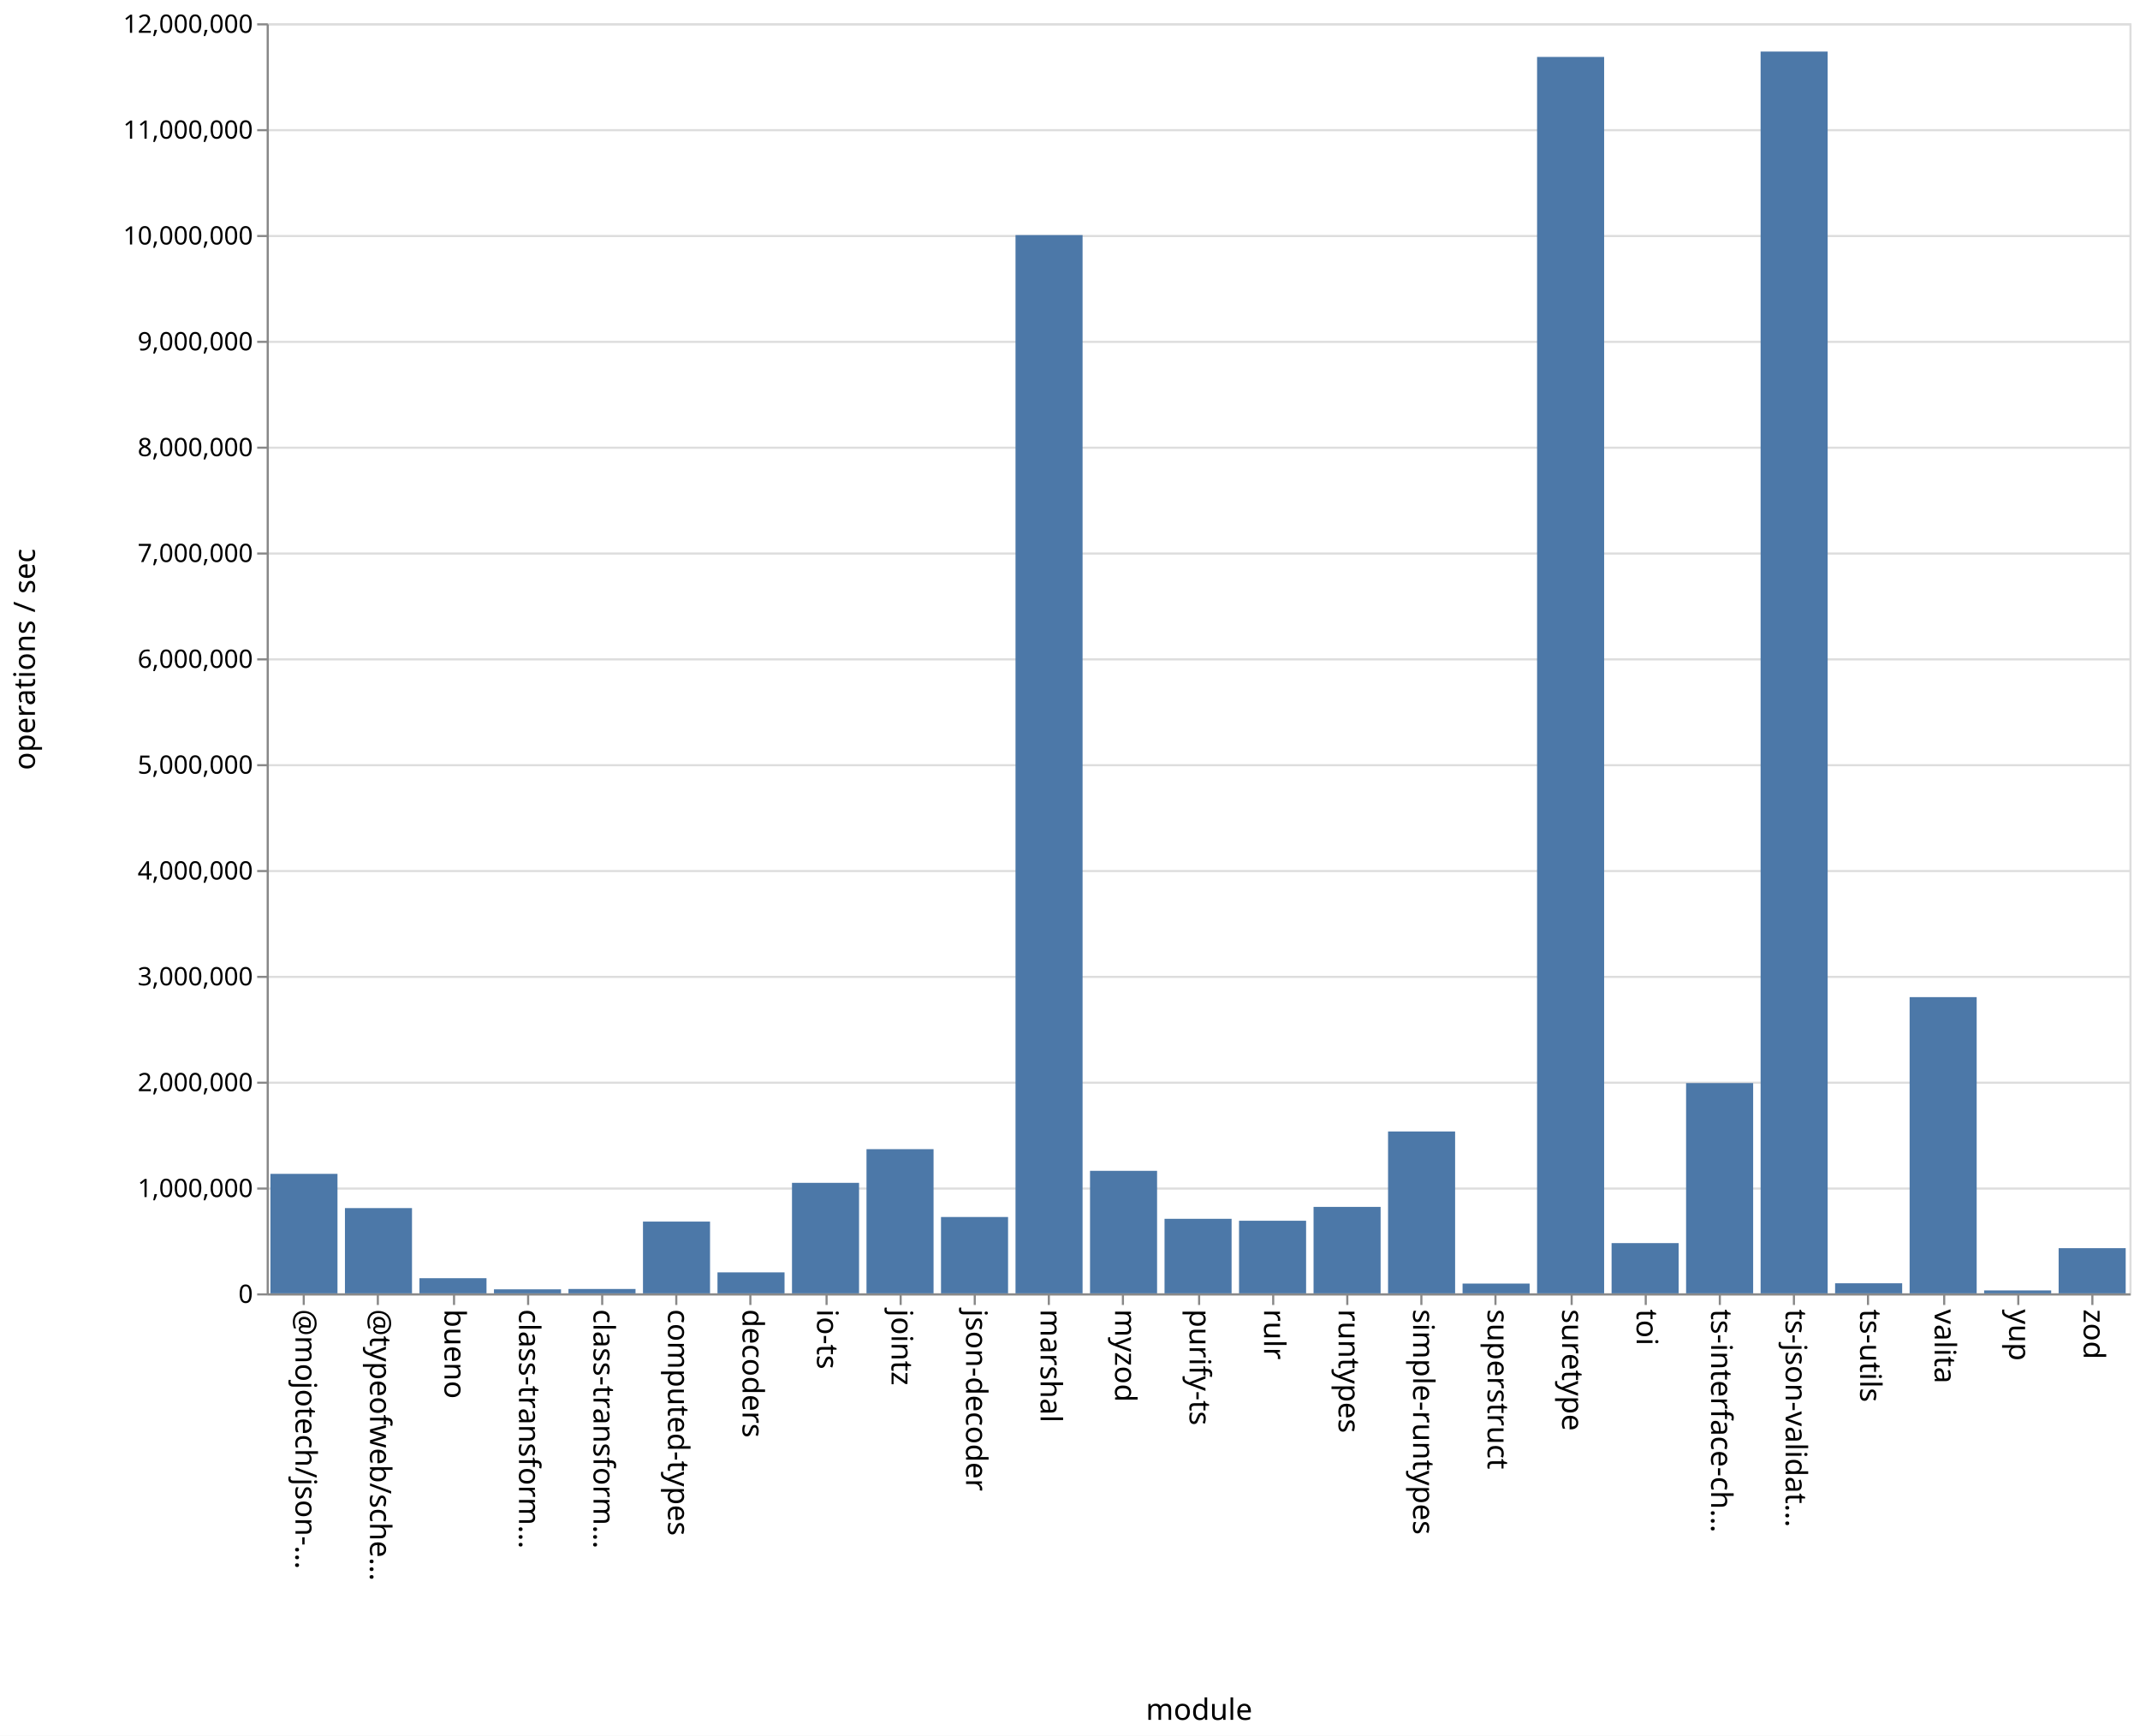
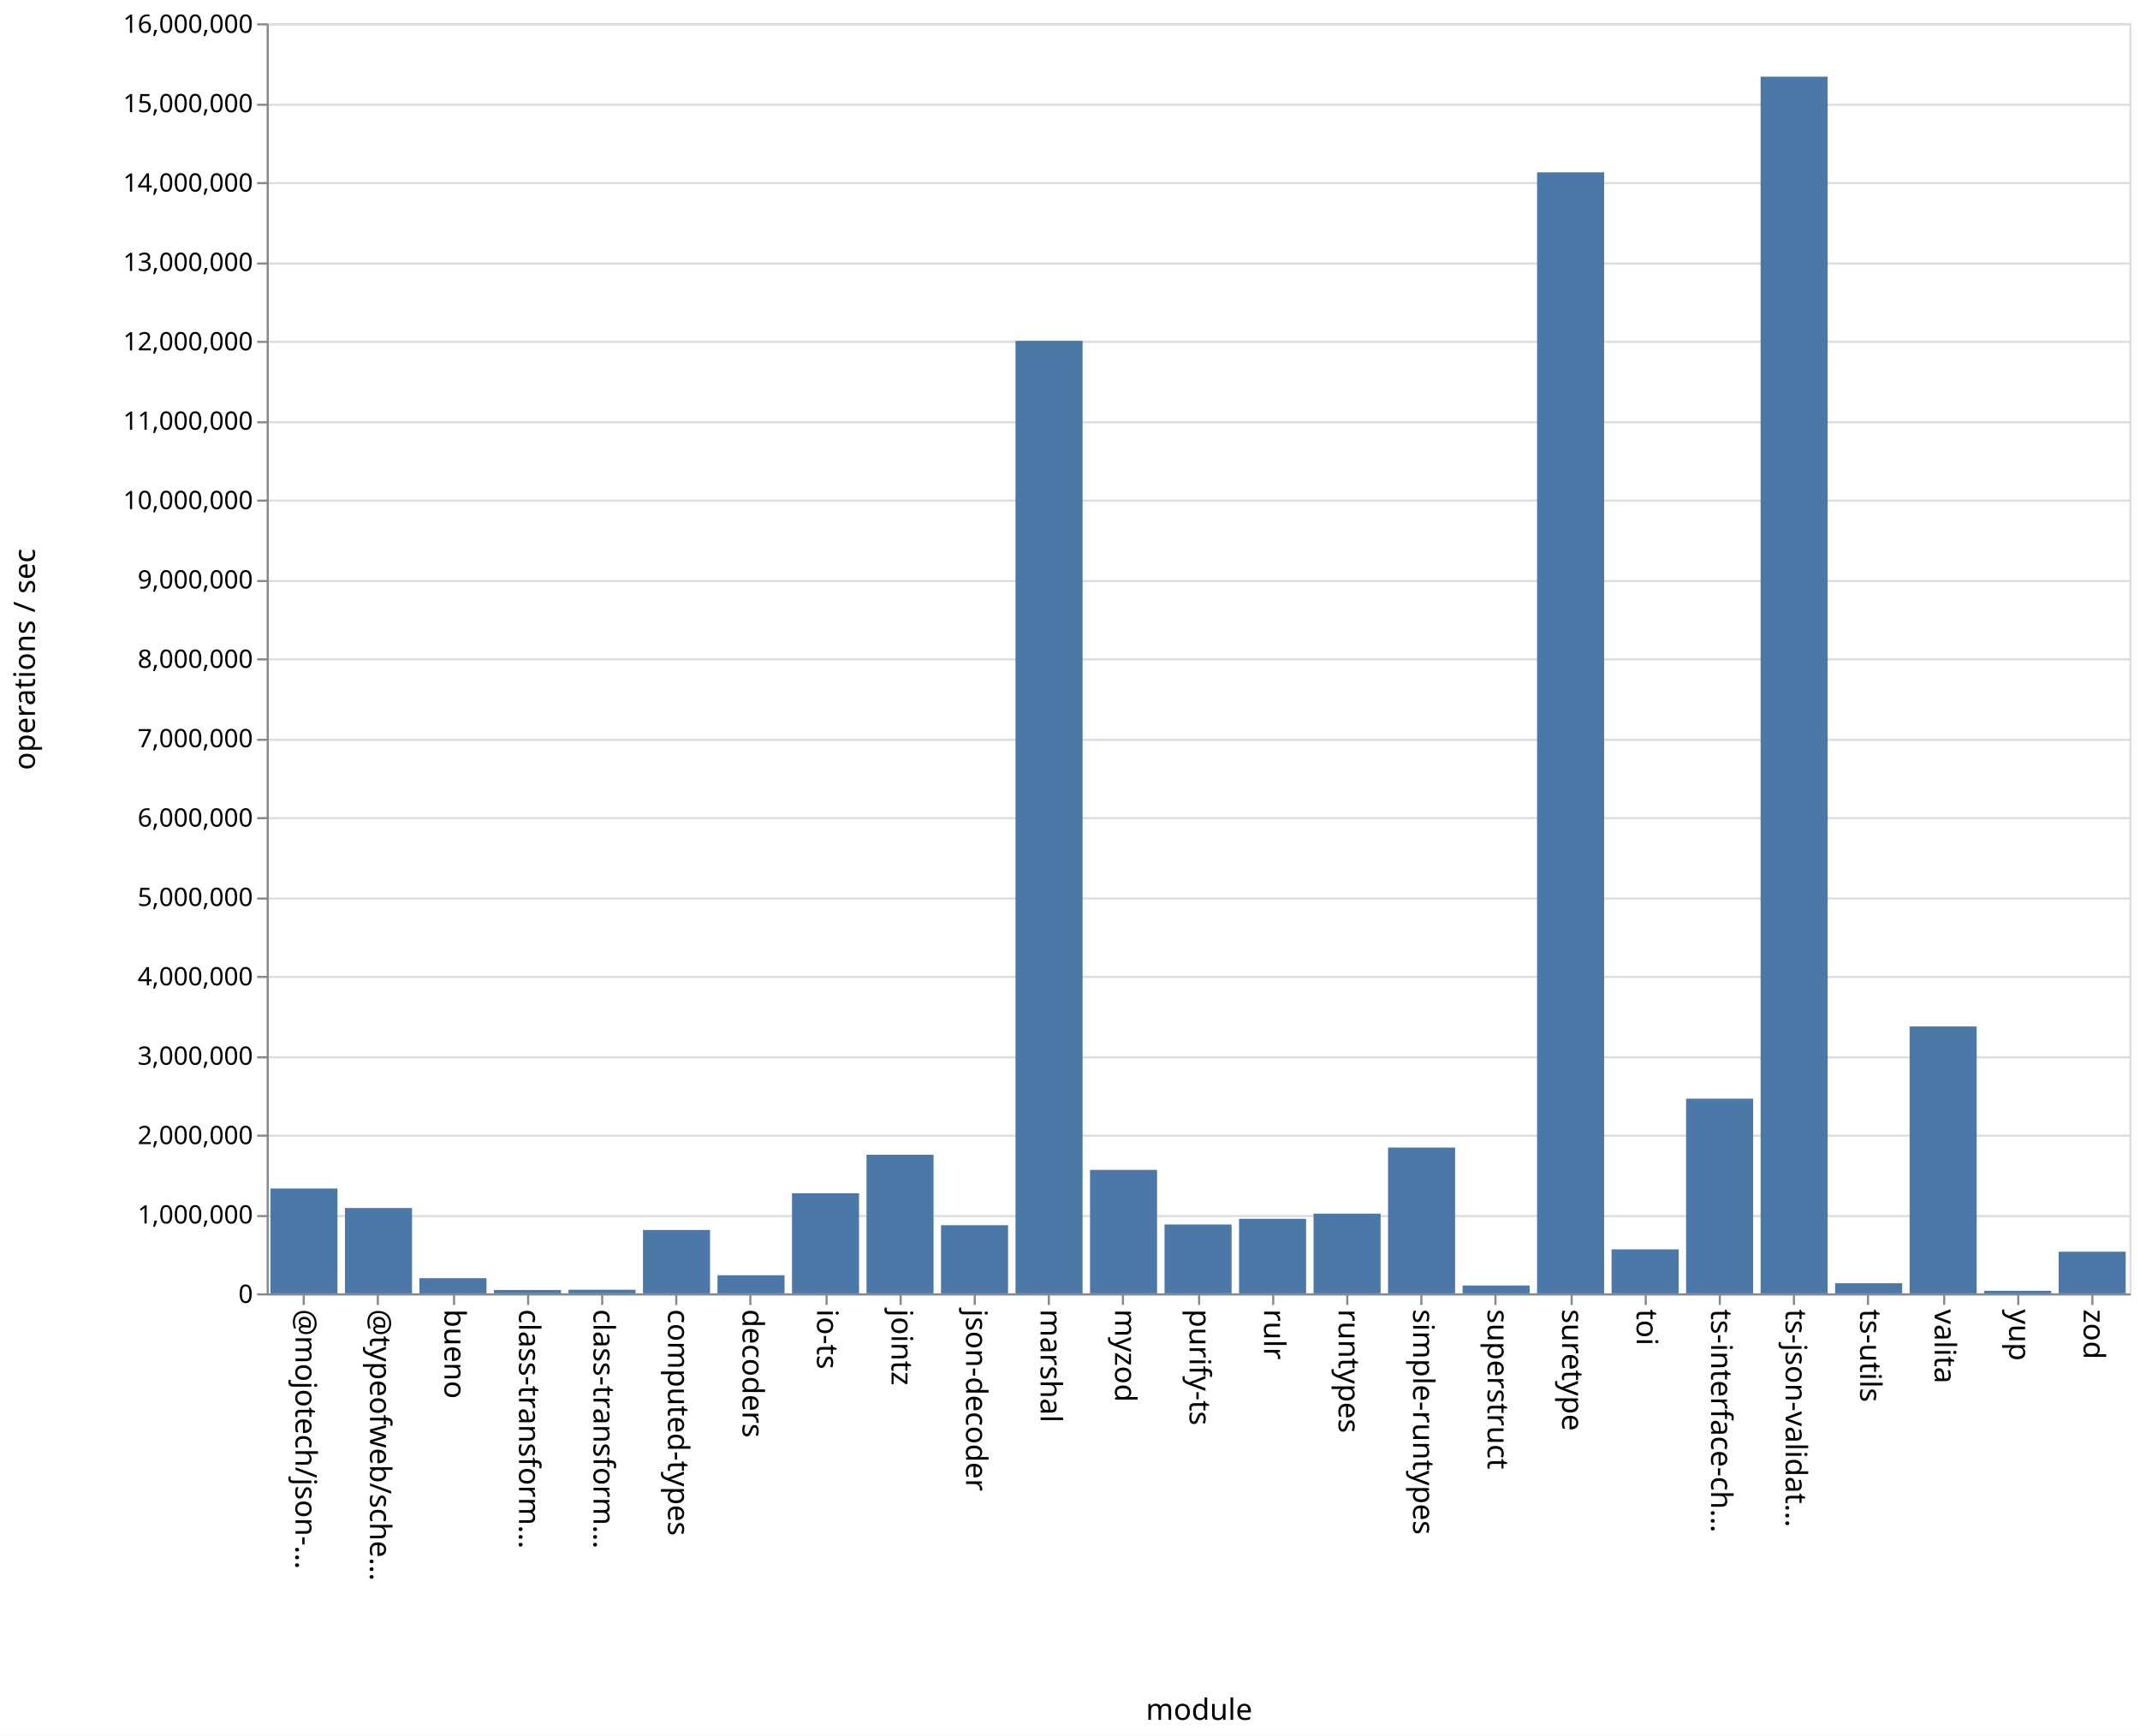
<svg xmlns="http://www.w3.org/2000/svg" class="marks" width="1011" height="820">
  <path fill="#fff" d="M0 0h1011v820H0z" />
  <g class="mark-group role-frame root" aria-roledescription="group mark container" fill="none" stroke-miterlimit="10">
    <path class="background" aria-hidden="true" d="M126.5 11.5h880v600h-880Z" stroke="#ddd" />
-     <g class="mark-group role-axis" aria-roledescription="axis" aria-label="Y-axis for a linear scale with values from 0 to 12,000,000">
+     <g class="mark-group role-axis" aria-roledescription="axis" aria-label="Y-axis for a linear scale with values from 0 to 16,000,000">
      <path class="background" aria-hidden="true" d="M126.5 11.5Z" pointer-events="none" />
      <g class="mark-rule role-axis-grid" pointer-events="none" stroke="#ddd">
-         <path d="M126.5 611.5h880M126.5 561.5h880M126.5 511.5h880M126.5 461.5h880M126.5 411.5h880M126.5 361.5h880M126.5 311.5h880M126.5 261.5h880M126.5 211.5h880M126.5 161.5h880M126.5 111.5h880M126.5 61.5h880M126.5 11.5h880" />
+         <path d="M126.5 611.5h880M126.5 574.5h880M126.5 536.5h880M126.5 499.5h880M126.5 461.5h880M126.5 424.5h880M126.5 386.5h880M126.5 349.5h880M126.5 311.5h880M126.5 274.5h880M126.5 236.5h880M126.5 199.5h880M126.5 161.5h880M126.5 124.5h880M126.5 86.5h880M126.5 49.5h880M126.5 11.5h880" />
      </g>
    </g>
    <g pointer-events="none" class="mark-group role-axis" aria-roledescription="axis" aria-label="X-axis titled 'module' for a discrete scale with 25 values: @mojotech/json-type-validation, @typeofweb/schema, bueno, class-transformer-validator-async, class-transformer-validator-sync, ending with zod">
      <path class="background" aria-hidden="true" d="M126.5 611.5Z" />
      <g class="mark-rule role-axis-tick" stroke="#888">
        <path d="M143.5 611.5v5M178.5 611.5v5M214.5 611.5v5M249.5 611.5v5M284.5 611.5v5M319.5 611.5v5M354.5 611.5v5M390.5 611.5v5M425.5 611.5v5M460.5 611.5v5M495.5 611.5v5M530.5 611.5v5M566.5 611.5v5M601.5 611.5v5M636.5 611.5v5M671.5 611.5v5M706.5 611.5v5M742.5 611.5v5M777.5 611.5v5M812.5 611.5v5M847.5 611.5v5M882.5 611.5v5M918.5 611.5v5M953.5 611.5v5M988.5 611.5v5" />
      </g>
      <g class="mark-text role-axis-label" font-family="sans-serif" font-size="14" fill="#000">
        <text transform="rotate(90 -239.45 379.05)">@mojotech/json-…</text>
        <text transform="rotate(90 -221.85 396.65)">@typeofweb/sche…</text>
        <text transform="rotate(90 -204.25 414.25)">bueno</text>
        <text transform="rotate(90 -186.65 431.85)">class-transform…</text>
        <text transform="rotate(90 -169.05 449.45)">class-transform…</text>
        <text transform="rotate(90 -151.45 467.05)">computed-types</text>
        <text transform="rotate(90 -133.85 484.65)">decoders</text>
        <text transform="rotate(90 -116.25 502.25)">io-ts</text>
        <text transform="rotate(90 -98.65 519.85)">jointz</text>
        <text transform="rotate(90 -81.05 537.45)">json-decoder</text>
        <text transform="rotate(90 -63.45 555.05)">marshal</text>
        <text transform="rotate(90 -45.85 572.65)">myzod</text>
        <text transform="rotate(90 -28.25 590.25)">purify-ts</text>
        <text transform="rotate(90 -10.65 607.85)">rulr</text>
        <text transform="rotate(90 6.95 625.45)">runtypes</text>
        <text transform="rotate(90 24.55 643.05)">simple-runtypes</text>
        <text transform="rotate(90 42.15 660.65)">superstruct</text>
        <text transform="rotate(90 59.75 678.25)">suretype</text>
        <text transform="rotate(90 77.35 695.85)">toi</text>
        <text transform="rotate(90 94.95 713.45)">ts-interface-ch…</text>
        <text transform="rotate(90 112.55 731.05)">ts-json-validat…</text>
        <text transform="rotate(90 130.15 748.65)">ts-utils</text>
        <text transform="rotate(90 147.75 766.25)">valita</text>
        <text transform="rotate(90 165.35 783.85)">yup</text>
        <text transform="rotate(90 182.95 801.45)">zod</text>
      </g>
      <path stroke="#888" d="M126.5 611.5h880" class="mark-rule role-axis-domain" />
      <text text-anchor="middle" transform="translate(566.5 812.5)" font-family="sans-serif" font-size="14" fill="#000" class="mark-text role-axis-title">module</text>
    </g>
-     <g pointer-events="none" class="mark-group role-axis" aria-roledescription="axis" aria-label="Y-axis titled 'operations / sec' for a linear scale with values from 0 to 12,000,000">
+     <g pointer-events="none" class="mark-group role-axis" aria-roledescription="axis" aria-label="Y-axis titled 'operations / sec' for a linear scale with values from 0 to 16,000,000">
      <path class="background" aria-hidden="true" d="M126.5 11.5Z" />
      <g class="mark-rule role-axis-tick" stroke="#888">
-         <path d="M126.5 611.5h-5M126.5 561.5h-5M126.5 511.5h-5M126.5 461.5h-5M126.5 411.5h-5M126.5 361.5h-5M126.5 311.5h-5M126.5 261.5h-5M126.5 211.5h-5M126.5 161.5h-5M126.5 111.5h-5M126.5 61.5h-5M126.5 11.5h-5" />
+         <path d="M126.5 611.5h-5M126.5 574.5h-5M126.5 536.5h-5M126.5 499.5h-5M126.5 461.5h-5M126.5 424.5h-5M126.5 386.5h-5M126.5 349.5h-5M126.5 311.5h-5M126.5 274.5h-5M126.5 236.5h-5M126.5 199.5h-5M126.5 161.5h-5M126.5 124.5h-5M126.5 86.5h-5M126.5 49.5h-5M126.5 11.5h-5" />
      </g>
      <g class="mark-text role-axis-label" text-anchor="end" font-family="sans-serif" font-size="12" fill="#000">
        <text transform="translate(119.5 615.5)">0</text>
-         <text transform="translate(119.5 565.5)">1,000,000</text>
-         <text transform="translate(119.5 515.5)">2,000,000</text>
-         <text transform="translate(119.5 465.5)">3,000,000</text>
-         <text transform="translate(119.5 415.5)">4,000,000</text>
-         <text transform="translate(119.5 365.5)">5,000,000</text>
-         <text transform="translate(119.5 315.5)">6,000,000</text>
-         <text transform="translate(119.5 265.5)">7,000,000</text>
-         <text transform="translate(119.5 215.5)">8,000,000</text>
-         <text transform="translate(119.5 165.5)">9,000,000</text>
-         <text transform="translate(119.5 115.5)">10,000,000</text>
-         <text transform="translate(119.5 65.5)">11,000,000</text>
-         <text transform="translate(119.5 15.5)">12,000,000</text>
+         <text transform="translate(119.5 578)">1,000,000</text>
+         <text transform="translate(119.5 540.5)">2,000,000</text>
+         <text transform="translate(119.5 503)">3,000,000</text>
+         <text transform="translate(119.5 465.5)">4,000,000</text>
+         <text transform="translate(119.5 428)">5,000,000</text>
+         <text transform="translate(119.5 390.5)">6,000,000</text>
+         <text transform="translate(119.5 353)">7,000,000</text>
+         <text transform="translate(119.5 315.5)">8,000,000</text>
+         <text transform="translate(119.5 278)">9,000,000</text>
+         <text transform="translate(119.5 240.5)">10,000,000</text>
+         <text transform="translate(119.5 203)">11,000,000</text>
+         <text transform="translate(119.5 165.5)">12,000,000</text>
+         <text transform="translate(119.5 128)">13,000,000</text>
+         <text transform="translate(119.5 90.5)">14,000,000</text>
+         <text transform="translate(119.5 53)">15,000,000</text>
+         <text transform="translate(119.5 15.5)">16,000,000</text>
      </g>
      <path stroke="#888" d="M126.5 611.5v-600" class="mark-rule role-axis-domain" />
      <text text-anchor="middle" transform="rotate(-90 164 147.5)" font-family="sans-serif" font-size="14" fill="#000" class="mark-text role-axis-title">operations / sec</text>
    </g>
    <g class="mark-rect role-mark marks" aria-roledescription="rect mark container" fill="#4c78a8">
-       <path d="M198.16 603.852h31.68V611h-31.68ZM233.36 609.106h31.68V611h-31.68ZM268.56 608.944h31.68V611h-31.68ZM303.76 577.106h31.68V611h-31.68ZM338.96 601.097h31.68V611h-31.68ZM374.16 558.797h31.68V611h-31.68ZM409.36 542.893h31.68V611h-31.68ZM444.56 574.938h31.68V611h-31.68ZM479.76 111.053h31.68V611h-31.68ZM127.76 554.556h31.68V611h-31.68ZM514.96 553.125h31.68V611h-31.68ZM550.16 575.789h31.68V611h-31.68ZM585.36 576.704h31.68V611h-31.68ZM620.56 570.165h31.68V611h-31.68ZM655.76 534.53h31.68V611h-31.68ZM690.96 606.387h31.68V611h-31.68ZM726.16 26.896h31.68V611h-31.68ZM761.36 587.271h31.68V611h-31.68ZM796.56 511.67h31.68V611h-31.68ZM831.76 24.362h31.68V611h-31.68ZM866.96 606.246h31.68V611h-31.68ZM162.96 570.73h31.68V611h-31.68ZM902.16 471.064h31.68V611h-31.68ZM937.36 609.619h31.68V611h-31.68ZM972.56 589.66h31.68V611h-31.68Z" />
+       <path d="M198.16 603.836h31.68V611h-31.68ZM233.36 609.417h31.68V611h-31.68ZM268.56 609.294h31.68V611h-31.68ZM303.76 581.063h31.68V611h-31.68ZM338.96 602.453h31.68V611h-31.68ZM374.16 563.725h31.68V611h-31.68ZM409.36 545.52h31.68V611h-31.68ZM444.56 578.81h31.68V611h-31.68ZM479.76 161.003h31.68V611h-31.68ZM127.76 561.476h31.68V611h-31.68ZM514.96 552.682h31.68V611h-31.68ZM550.16 578.473h31.68V611h-31.68ZM585.36 575.787h31.68V611h-31.68ZM620.56 573.357h31.68V611h-31.68ZM655.76 542.133h31.68V611h-31.68ZM690.96 607.301h31.68V611h-31.68ZM726.16 81.41h31.68V611h-31.68ZM761.36 590.229h31.68V611h-31.68ZM796.56 519.033h31.68V611h-31.68ZM831.76 36.21h31.68V611h-31.68ZM866.96 606.227h31.68V611h-31.68ZM162.96 570.673h31.68V611h-31.68ZM902.16 484.922h31.68V611h-31.68ZM937.36 609.803h31.68V611h-31.68ZM972.56 591.329h31.68V611h-31.68Z" />
    </g>
  </g>
</svg>
